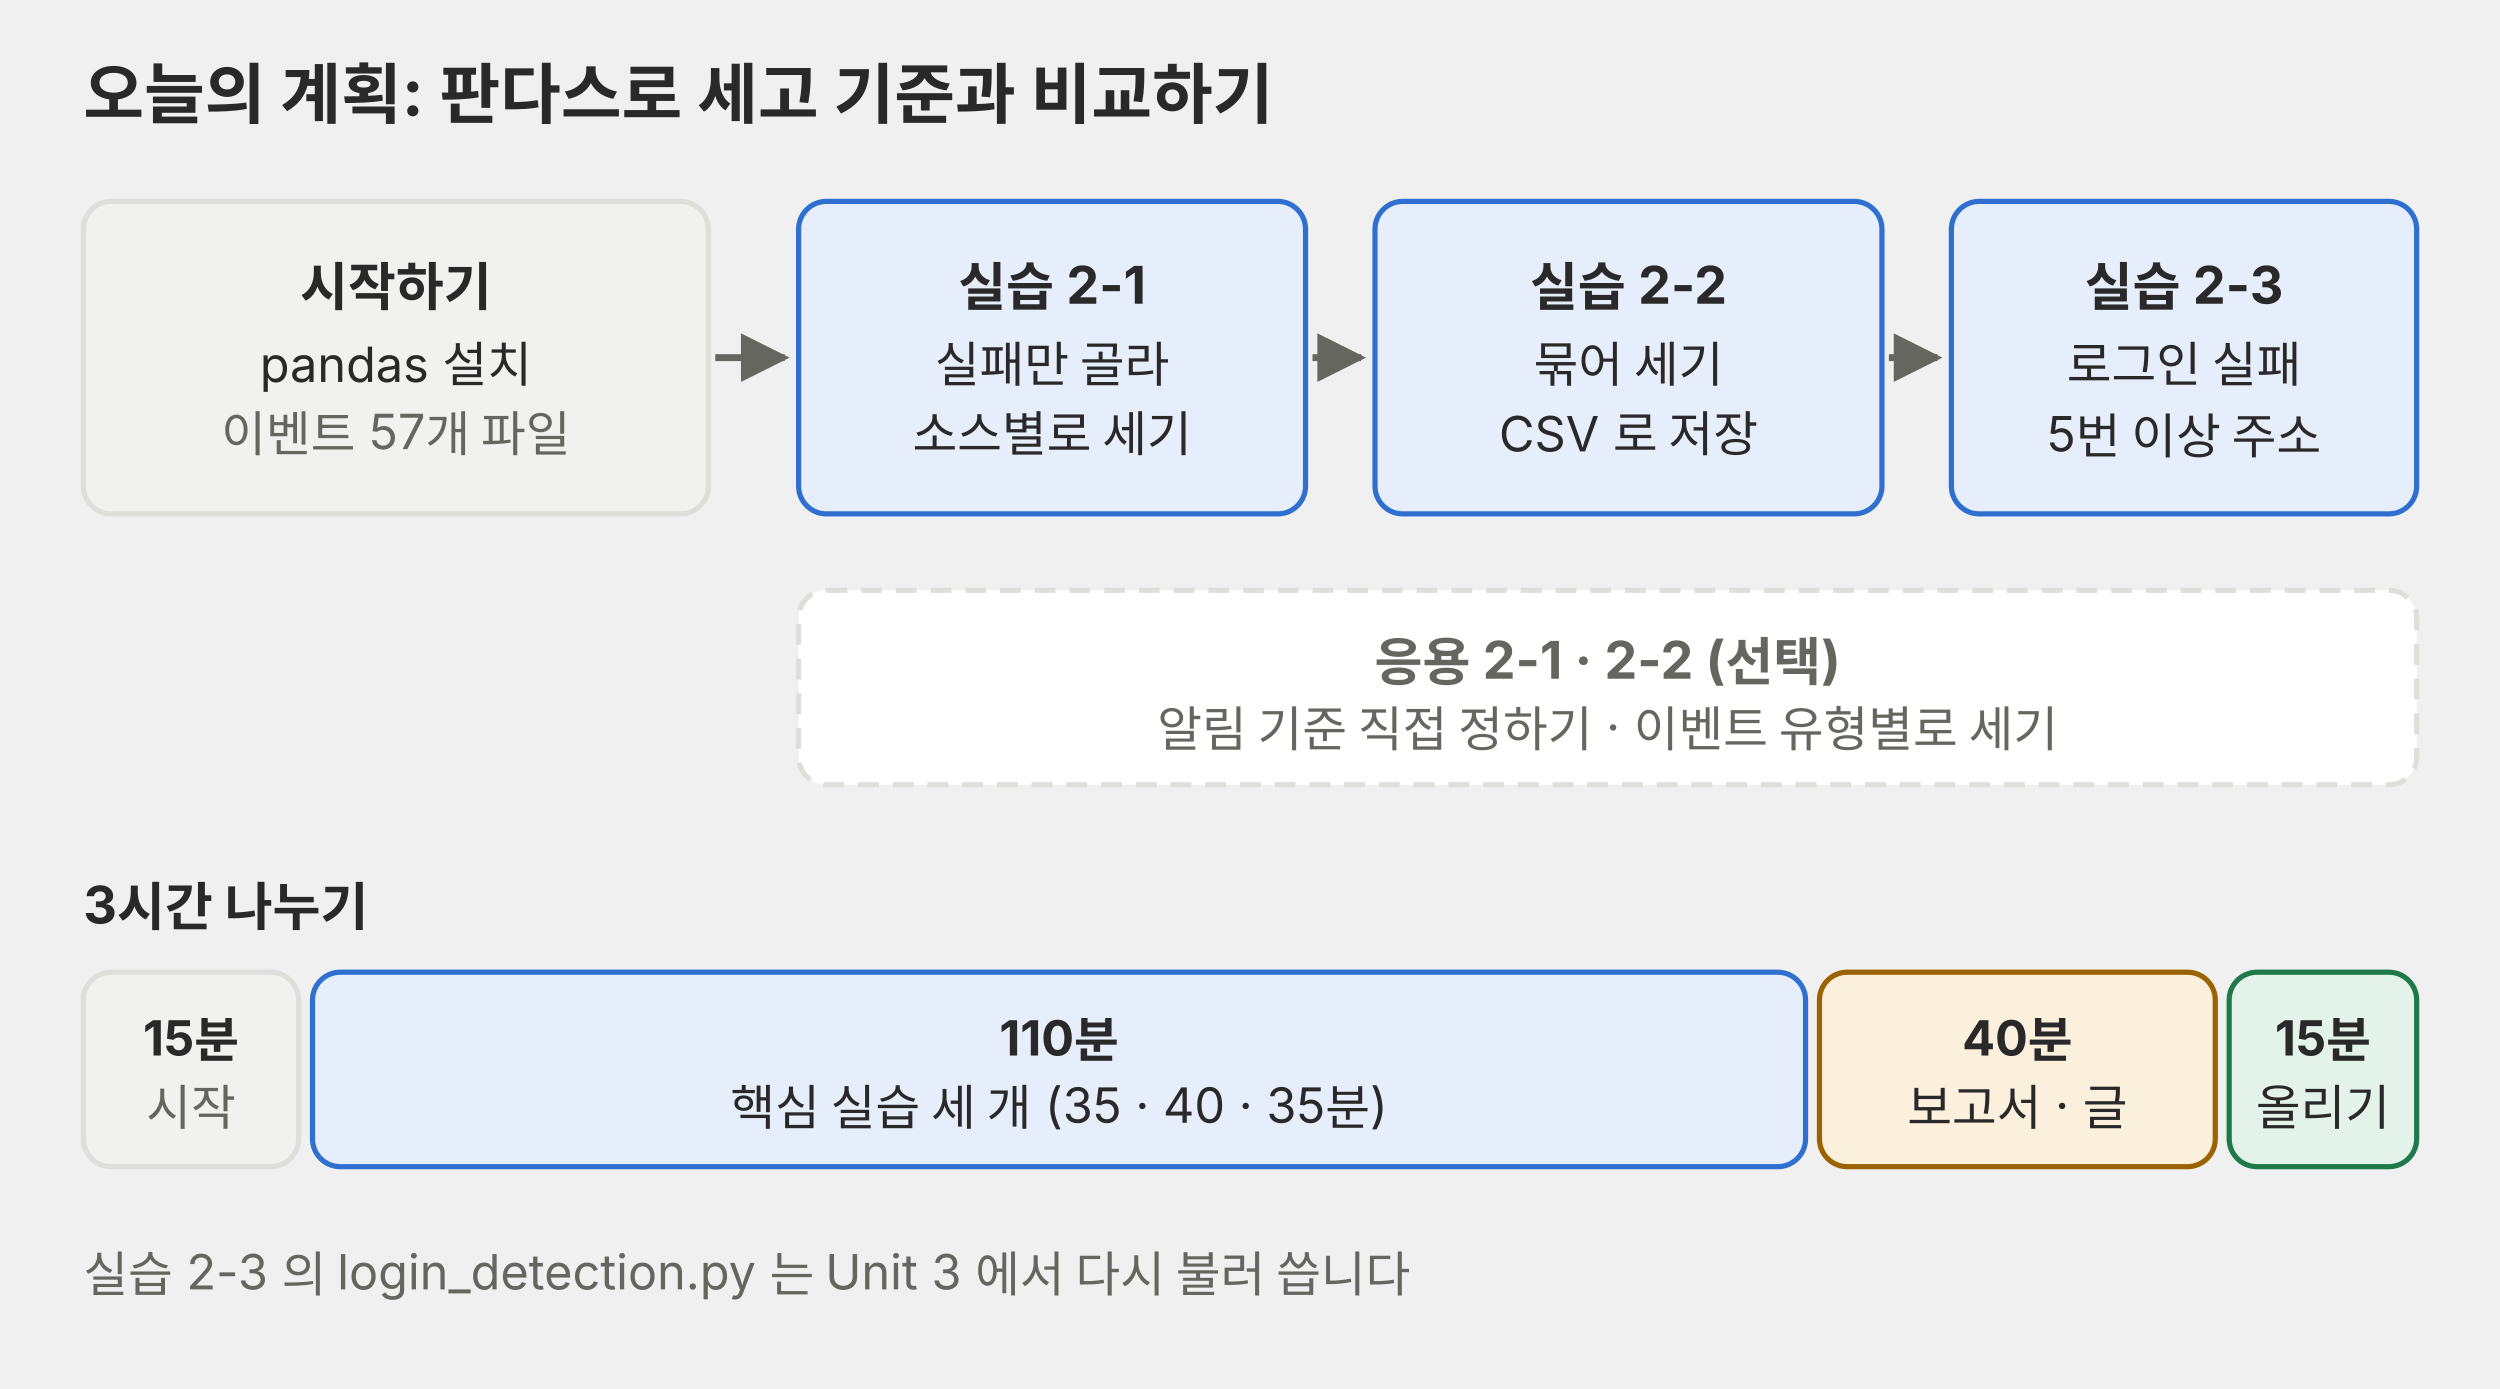
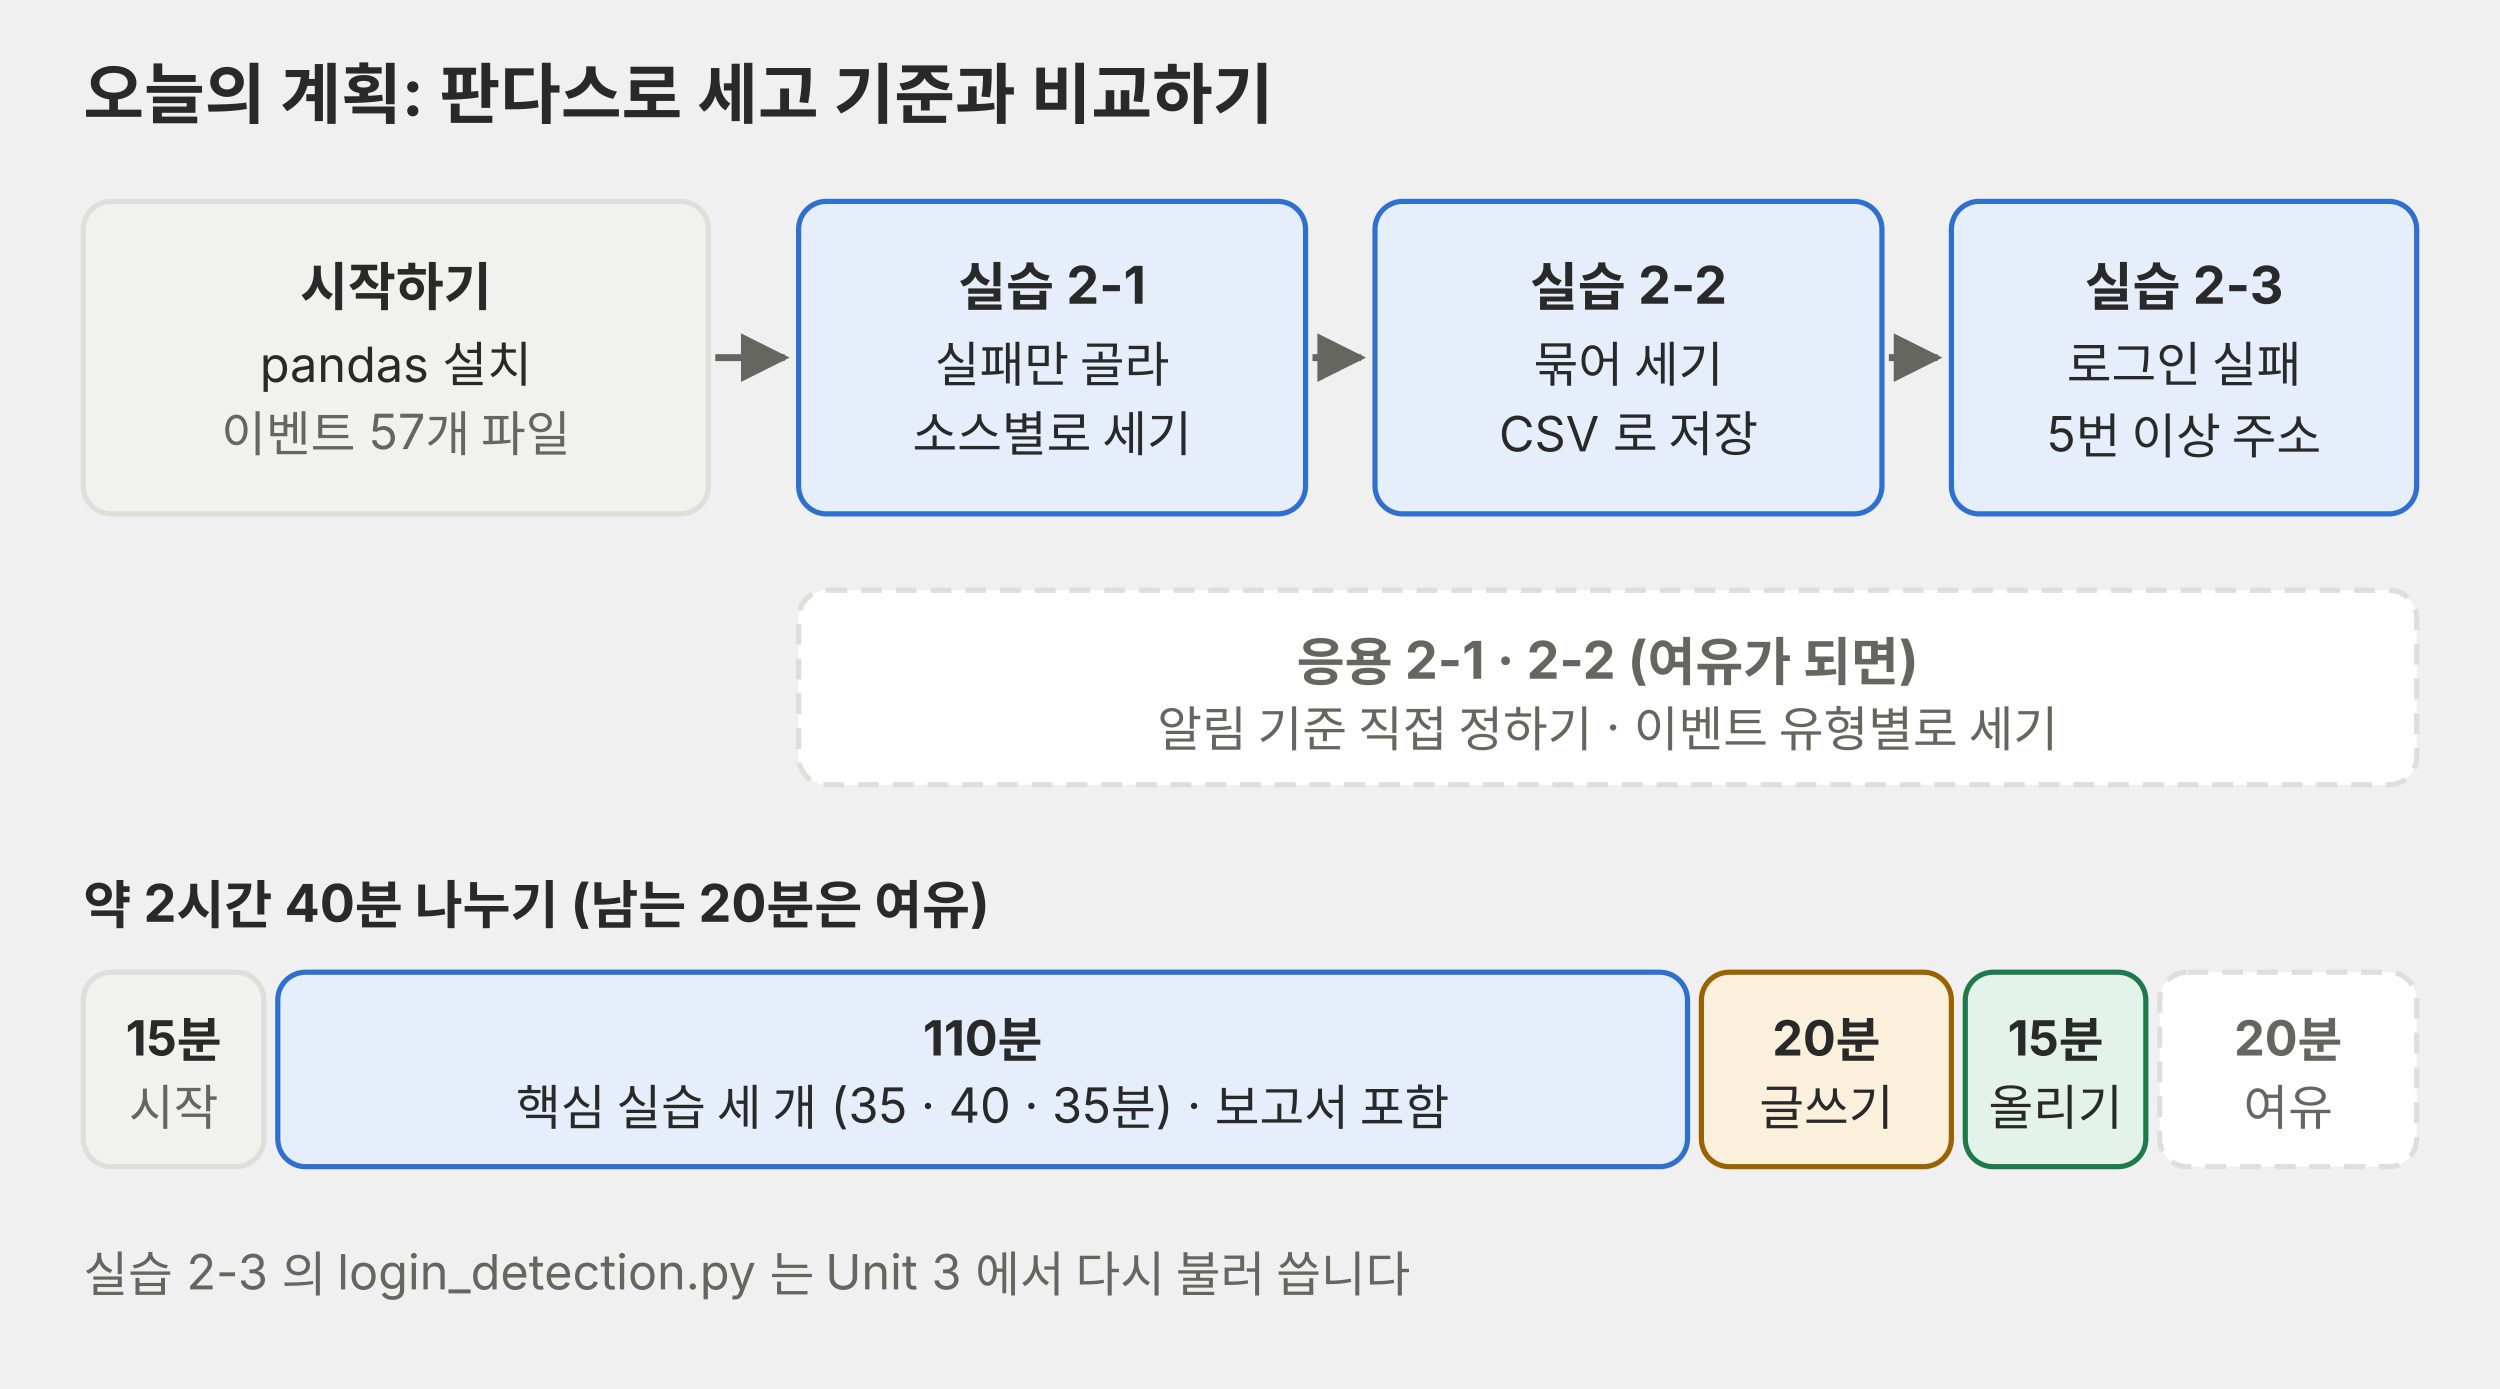
<svg xmlns="http://www.w3.org/2000/svg" viewBox="0 0 720 400" role="img">
  <defs>
    <marker id="a-p01" viewBox="0 0 10 10" refX="9" refY="5" markerWidth="7" markerHeight="7" orient="auto-start-reverse">
      <path d="M0,0 L10,5 L0,10 z" fill="#666660" />
    </marker>
  </defs>
  <g font-family="Pretendard, 'Noto Sans KR', -apple-system, 'Segoe UI', sans-serif">
    <text x="24" y="34" font-size="19" fill="#292929" font-weight="700">오늘의 계획: 판다스로 세고 기준과 비교하기</text>
    <rect x="24" y="58" width="180" height="90" rx="8" fill="#f1f1ef" stroke="#dededb" stroke-width="1.5" />
    <text x="114" y="88" font-size="15" text-anchor="middle" fill="#292929" font-weight="700">시작하기</text>
    <text x="114" y="110" font-size="14" text-anchor="middle" fill="#292929">pandas 설치</text>
    <text x="114" y="130" font-size="14" text-anchor="middle" fill="#666660">이벤트 57개 파일</text>
    <line x1="206" y1="103" x2="226" y2="103" stroke="#666660" stroke-width="2" marker-end="url(#a-p01)" />
    <rect x="230" y="58" width="146" height="90" rx="8" fill="#e6eefb" stroke="#2f6fd0" stroke-width="1.5" />
    <text x="303" y="88" font-size="15" text-anchor="middle" fill="#292929" font-weight="700">실습 2-1</text>
    <text x="303" y="110" font-size="14" text-anchor="middle" fill="#292929">실패만 골라</text>
    <text x="303" y="130" font-size="14" text-anchor="middle" fill="#292929">소스별로 세기</text>
    <line x1="378" y1="103" x2="392" y2="103" stroke="#666660" stroke-width="2" marker-end="url(#a-p01)" />
    <rect x="396" y="58" width="146" height="90" rx="8" fill="#e6eefb" stroke="#2f6fd0" stroke-width="1.5" />
    <text x="469" y="88" font-size="15" text-anchor="middle" fill="#292929" font-weight="700">실습 2-2</text>
    <text x="469" y="110" font-size="14" text-anchor="middle" fill="#292929">묶어 세기</text>
    <text x="469" y="130" font-size="14" text-anchor="middle" fill="#292929">CSV 로 저장</text>
    <line x1="544" y1="103" x2="558" y2="103" stroke="#666660" stroke-width="2" marker-end="url(#a-p01)" />
    <rect x="562" y="58" width="134" height="90" rx="8" fill="#e6eefb" stroke="#2f6fd0" stroke-width="1.5" />
    <text x="629" y="88" font-size="15" text-anchor="middle" fill="#292929" font-weight="700">실습 2-3</text>
    <text x="629" y="110" font-size="14" text-anchor="middle" fill="#292929">로그인 실패</text>
    <text x="629" y="130" font-size="14" text-anchor="middle" fill="#292929">5번 이상 주소</text>
    <rect x="230" y="170" width="466" height="56" rx="8" fill="#ffffff" stroke="#dededb" stroke-width="1.5" stroke-dasharray="6 4" />
-     <text x="463" y="196" font-size="15" text-anchor="middle" fill="#666660" font-weight="700">응용 2-1 · 2-2 (선택)</text>
+     <text x="463" y="196" font-size="15" text-anchor="middle" fill="#666660" font-weight="700">응용 2-1 · 2-2 (여유가 되면)</text>
    <text x="463" y="215" font-size="14" text-anchor="middle" fill="#666660">알림 기준 직접 정하기 · 이벤트 유형별로 세기</text>
-     <text x="24" y="266" font-size="15" fill="#292929" font-weight="700">3시간 나누기</text>
-     <rect x="24" y="280" width="62" height="56" rx="8" fill="#f1f1ef" stroke="#dededb" stroke-width="1.5" />
-     <text x="55" y="304" font-size="14" text-anchor="middle" fill="#292929" font-weight="700">15분</text>
-     <text x="55" y="324" font-size="14" text-anchor="middle" fill="#666660">시작</text>
-     <rect x="90" y="280" width="430" height="56" rx="8" fill="#e6eefb" stroke="#2f6fd0" stroke-width="1.5" />
-     <text x="305" y="304" font-size="14" text-anchor="middle" fill="#292929" font-weight="700">110분</text>
-     <text x="305" y="324" font-size="14" text-anchor="middle" fill="#292929">핵심 실습 세 개 (35 · 40 · 35분)</text>
-     <rect x="524" y="280" width="114" height="56" rx="8" fill="#fbf0dc" stroke="#9a6200" stroke-width="1.5" />
-     <text x="581" y="304" font-size="14" text-anchor="middle" fill="#292929" font-weight="700">40분</text>
-     <text x="581" y="324" font-size="14" text-anchor="middle" fill="#292929">보고서 · 글</text>
-     <rect x="642" y="280" width="54" height="56" rx="8" fill="#e4f3ea" stroke="#1f7a4a" stroke-width="1.5" />
-     <text x="669" y="304" font-size="14" text-anchor="middle" fill="#292929" font-weight="700">15분</text>
-     <text x="669" y="324" font-size="14" text-anchor="middle" fill="#292929">올리기</text>
+     <text x="24" y="266" font-size="15" fill="#292929" font-weight="700">약 2시간 40분 나누기 (남는 20분은 여유)</text>
+     <rect x="24" y="280" width="52" height="56" rx="8" fill="#f1f1ef" stroke="#dededb" stroke-width="1.5" />
+     <text x="50" y="304" font-size="14" text-anchor="middle" fill="#292929" font-weight="700">15분</text>
+     <text x="50" y="324" font-size="14" text-anchor="middle" fill="#666660">시작</text>
+     <rect x="80" y="280" width="406" height="56" rx="8" fill="#e6eefb" stroke="#2f6fd0" stroke-width="1.5" />
+     <text x="283" y="304" font-size="14" text-anchor="middle" fill="#292929" font-weight="700">110분</text>
+     <text x="283" y="324" font-size="14" text-anchor="middle" fill="#292929">핵심 실습 세 개 (35 · 40 · 35분) · 보고서 포함</text>
+     <rect x="490" y="280" width="72" height="56" rx="8" fill="#fbf0dc" stroke="#9a6200" stroke-width="1.5" />
+     <text x="526" y="304" font-size="14" text-anchor="middle" fill="#292929" font-weight="700">20분</text>
+     <text x="526" y="324" font-size="14" text-anchor="middle" fill="#292929">글쓰기</text>
+     <rect x="566" y="280" width="52" height="56" rx="8" fill="#e4f3ea" stroke="#1f7a4a" stroke-width="1.5" />
+     <text x="592" y="304" font-size="14" text-anchor="middle" fill="#292929" font-weight="700">15분</text>
+     <text x="592" y="324" font-size="14" text-anchor="middle" fill="#292929">올리기</text>
+     <rect x="622" y="280" width="74" height="56" rx="8" fill="#ffffff" stroke="#dededb" stroke-width="1.5" stroke-dasharray="6 4" />
+     <text x="659" y="304" font-size="14" text-anchor="middle" fill="#666660" font-weight="700">20분</text>
+     <text x="659" y="324" font-size="14" text-anchor="middle" fill="#666660">여유</text>
    <text x="24" y="372" font-size="14" fill="#666660">실습 2-3 의 login_detection.py 는 Unit 3 에서 다시 불러 씁니다</text>
  </g>
</svg>
